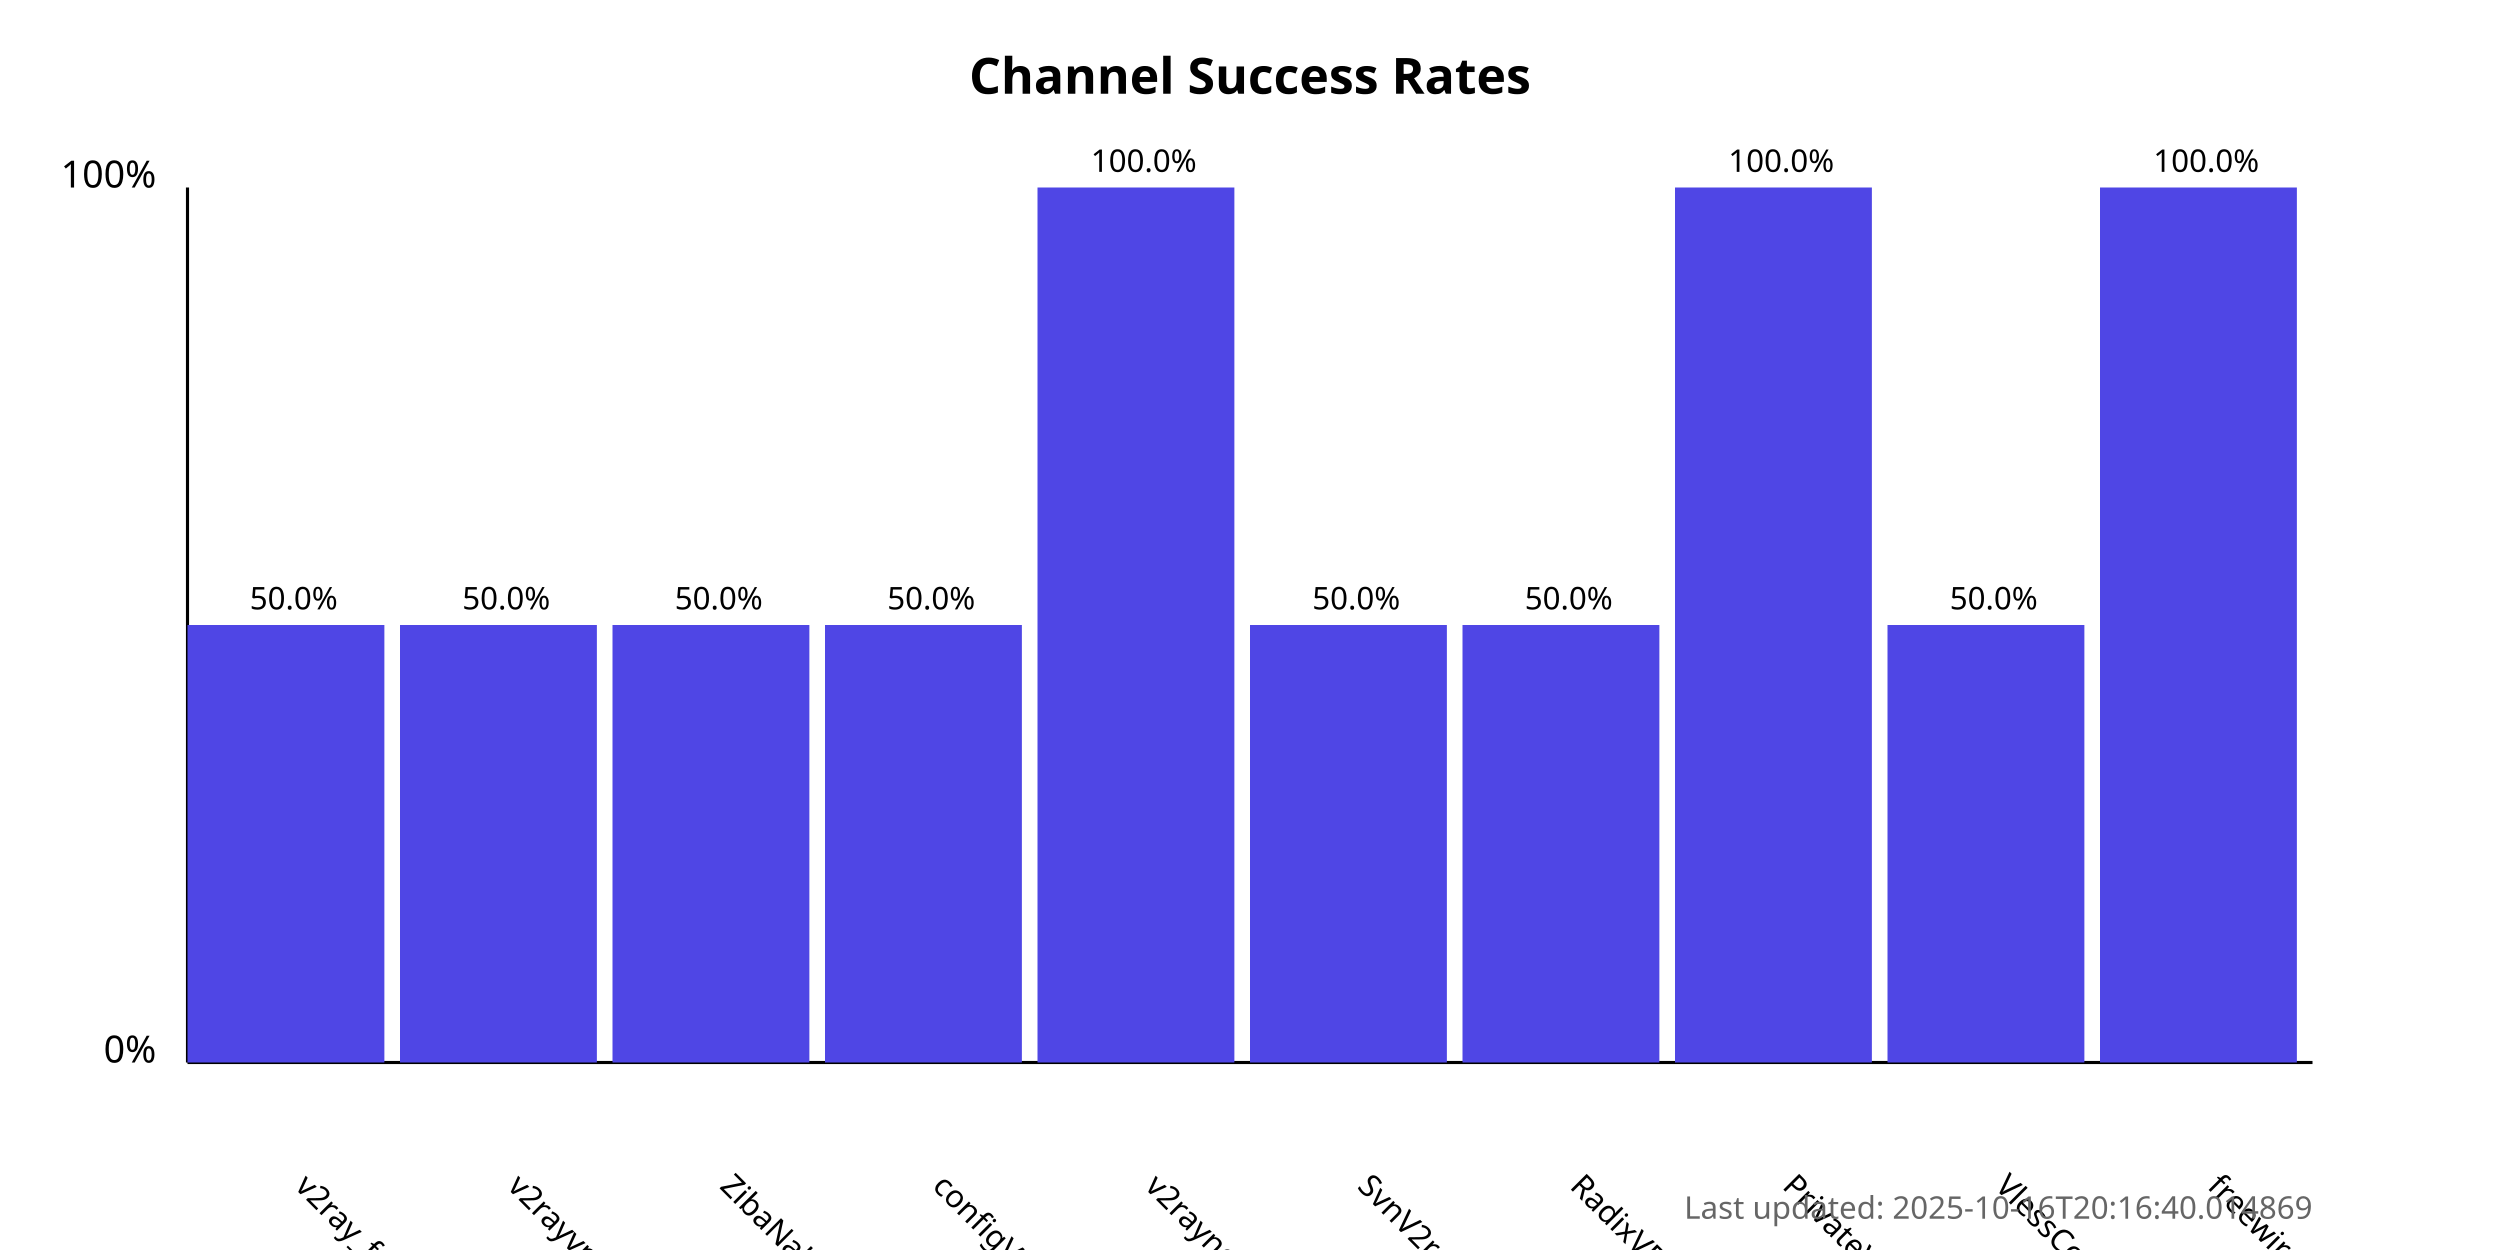
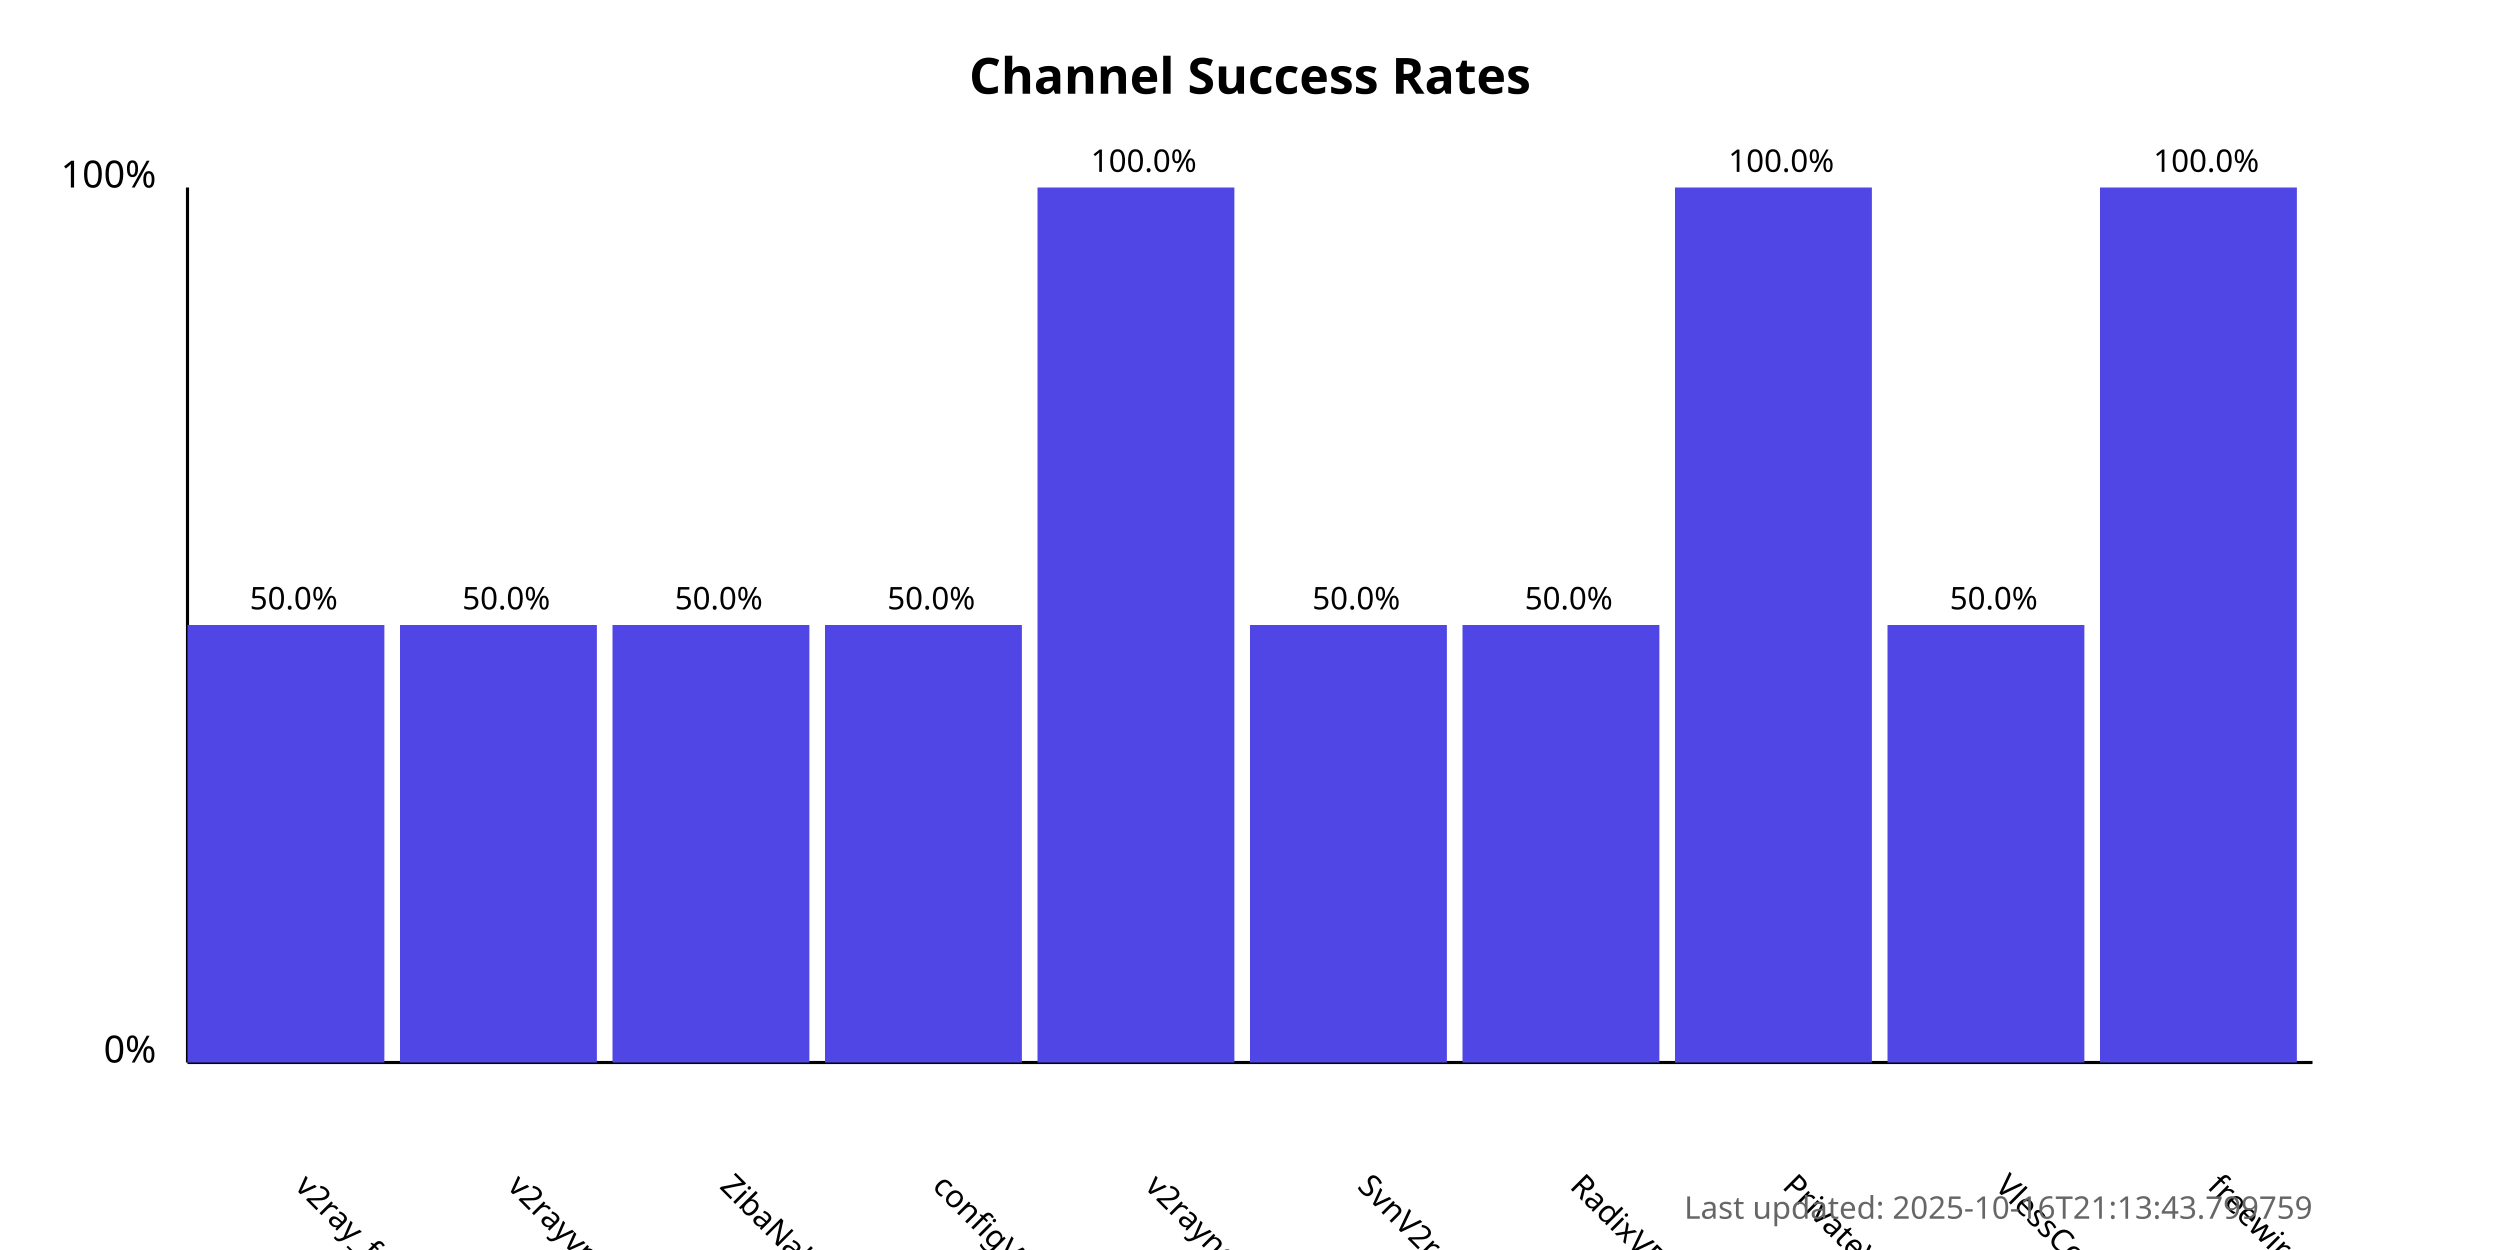
<svg xmlns="http://www.w3.org/2000/svg" width="800" height="400">
  <style>
            .chart-title { font: bold 16px sans-serif; }
            .axis-label { font: 12px sans-serif; }
            .tick-label { font: 10px sans-serif; }
            .bar { fill: #4f46e5; }
            .bar:hover { fill: #6366f1; }
            .timestamp { font: 10px sans-serif; fill: #666; }
        </style>
  <text x="400.0" y="30" text-anchor="middle" class="chart-title">
            Channel Success Rates
        </text>
  <line x1="60" y1="340" x2="60" y2="60" stroke="black" stroke-width="1" />
  <line x1="60" y1="340" x2="740" y2="340" stroke="black" stroke-width="1" />
  <text x="50" y="340" text-anchor="end" class="axis-label">0%</text>
  <text x="50" y="60" text-anchor="end" class="axis-label">100%</text>
  <g>
    <rect x="60" y="200.0" width="63.0" height="140.0" class="bar" />
    <text x="94.0" y="380" transform="rotate(45, 94.0, 380)" text-anchor="start" class="tick-label">
                v2ray_free_conf
            </text>
    <text x="94.0" y="195.0" text-anchor="middle" class="tick-label">
                50.0%
            </text>
  </g>
  <g>
    <rect x="128.0" y="200.0" width="63.0" height="140.0" class="bar" />
    <text x="162.0" y="380" transform="rotate(45, 162.0, 380)" text-anchor="start" class="tick-label">
                v2rayvpno
            </text>
    <text x="162.0" y="195.0" text-anchor="middle" class="tick-label">
                50.0%
            </text>
  </g>
  <g>
    <rect x="196.0" y="200.0" width="63.0" height="140.0" class="bar" />
    <text x="230.0" y="380" transform="rotate(45, 230.0, 380)" text-anchor="start" class="tick-label">
                ZibaNabz
            </text>
    <text x="230.0" y="195.0" text-anchor="middle" class="tick-label">
                50.0%
            </text>
  </g>
  <g>
    <rect x="264.0" y="200.0" width="63.0" height="140.0" class="bar" />
    <text x="298.0" y="380" transform="rotate(45, 298.0, 380)" text-anchor="start" class="tick-label">
                configV2rayForFree
            </text>
    <text x="298.0" y="195.0" text-anchor="middle" class="tick-label">
                50.0%
            </text>
  </g>
  <g>
    <rect x="332.0" y="60.0" width="63.0" height="280.0" class="bar" />
    <text x="366.0" y="380" transform="rotate(45, 366.0, 380)" text-anchor="start" class="tick-label">
                v2rayngvpn
            </text>
    <text x="366.0" y="55.0" text-anchor="middle" class="tick-label">
                100.0%
            </text>
  </g>
  <g>
    <rect x="400.0" y="200.0" width="63.0" height="140.0" class="bar" />
    <text x="434.0" y="380" transform="rotate(45, 434.0, 380)" text-anchor="start" class="tick-label">
                SvnV2ray
            </text>
    <text x="434.0" y="195.0" text-anchor="middle" class="tick-label">
                50.0%
            </text>
  </g>
  <g>
    <rect x="468.0" y="200.0" width="63.0" height="140.0" class="bar" />
    <text x="502.0" y="380" transform="rotate(45, 502.0, 380)" text-anchor="start" class="tick-label">
                RadixVPN
            </text>
    <text x="502.0" y="195.0" text-anchor="middle" class="tick-label">
                50.0%
            </text>
  </g>
  <g>
    <rect x="536.0" y="60.0" width="63.0" height="280.0" class="bar" />
    <text x="570.0" y="380" transform="rotate(45, 570.0, 380)" text-anchor="start" class="tick-label">
                PrivateVPNs
            </text>
    <text x="570.0" y="55.0" text-anchor="middle" class="tick-label">
                100.0%
            </text>
  </g>
  <g>
    <rect x="604.0" y="200.0" width="63.0" height="140.0" class="bar" />
    <text x="638.0" y="380" transform="rotate(45, 638.0, 380)" text-anchor="start" class="tick-label">
                VlessConfig
            </text>
    <text x="638.0" y="195.0" text-anchor="middle" class="tick-label">
                50.0%
            </text>
  </g>
  <g>
    <rect x="672.0" y="60.0" width="63.0" height="280.0" class="bar" />
    <text x="706.0" y="380" transform="rotate(45, 706.0, 380)" text-anchor="start" class="tick-label">
                freewireguard
            </text>
    <text x="706.0" y="55.0" text-anchor="middle" class="tick-label">
                100.0%
            </text>
  </g>
  <text x="740" y="390" text-anchor="end" class="timestamp">
-             Last updated: 2025-10-16T20:16:40.014869
+             Last updated: 2025-10-16T21:13:43.799759
        </text>
</svg>
